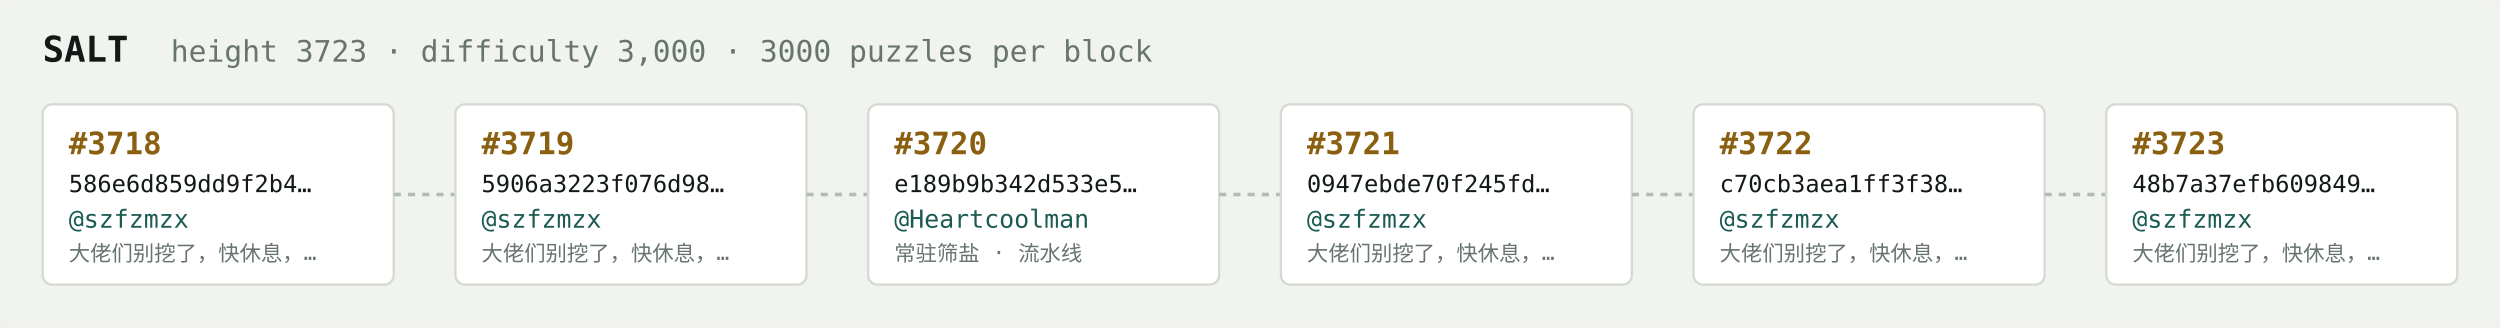
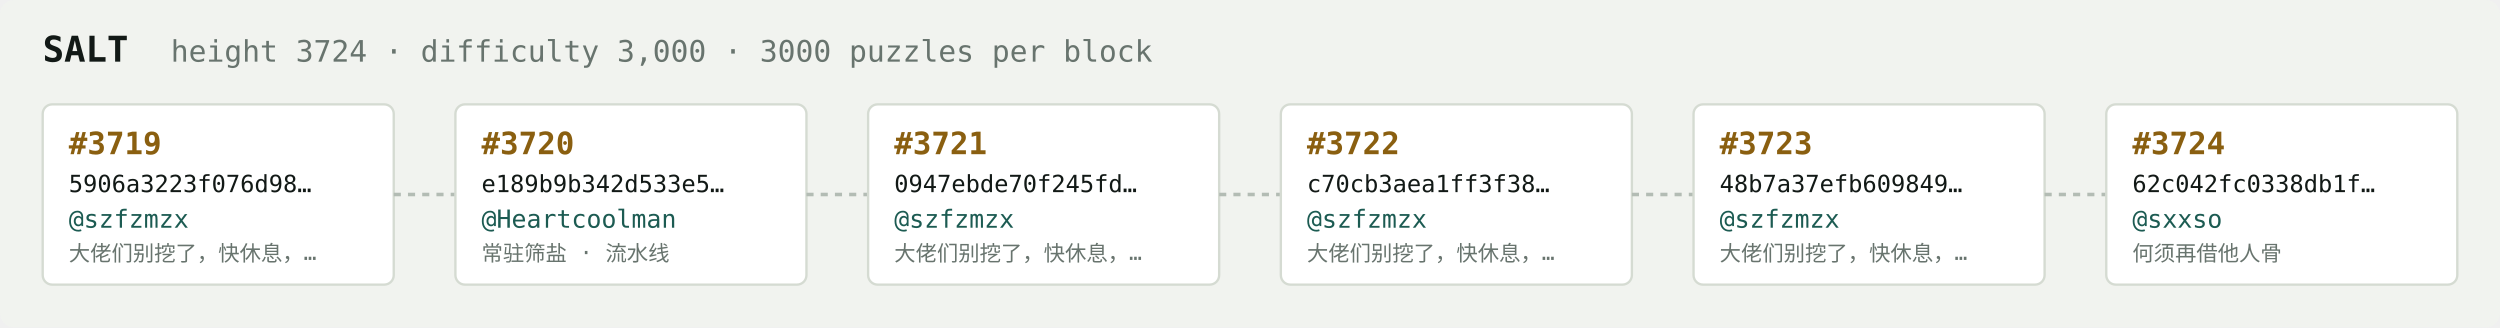
<svg xmlns="http://www.w3.org/2000/svg" width="1054" height="138" viewBox="0 0 1054 138" font-family="ui-monospace,SFMono-Regular,Menlo,monospace">
  <rect fill="#f1f3ef" width="1054" height="138" rx="6" />
  <text x="18" y="26" fill="#121916" font-size="15" font-weight="700">SALT</text>
-   <text x="72" y="26" fill="#68746e" font-size="12.5">height 3723 · difficulty 3,000 · 3000 puzzles per block</text>
+   <text x="72" y="26" fill="#68746e" font-size="12.5">height 3724 · difficulty 3,000 · 3000 puzzles per block</text>
  <rect x="18" y="44" width="148" height="76" rx="4" fill="#ffffff" stroke="#d5dbd2" stroke-width="1" />
-   <text x="29" y="65" fill="#8a5f10" font-size="13" font-weight="700">#3718</text>
-   <text x="29" y="81" fill="#121916" font-size="10">586e6d859dd9f2b4…</text>
+   <text x="29" y="65" fill="#8a5f10" font-size="13" font-weight="700">#3719</text>
+   <text x="29" y="81" fill="#121916" font-size="10">5906a3223f076d98…</text>
  <text x="29" y="96" fill="#1c5b52" font-size="10.5">@szfzmzx</text>
  <text x="29" y="110" fill="#68746e" font-size="9">大佬们别挖了，快休息，…</text>
  <line x1="166" y1="82.0" x2="192" y2="82.0" stroke="#b3bcb4" stroke-width="1.5" stroke-dasharray="3 3" />
  <rect x="192" y="44" width="148" height="76" rx="4" fill="#ffffff" stroke="#d5dbd2" stroke-width="1" />
-   <text x="203" y="65" fill="#8a5f10" font-size="13" font-weight="700">#3719</text>
-   <text x="203" y="81" fill="#121916" font-size="10">5906a3223f076d98…</text>
-   <text x="203" y="96" fill="#1c5b52" font-size="10.5">@szfzmzx</text>
-   <text x="203" y="110" fill="#68746e" font-size="9">大佬们别挖了，快休息，…</text>
+   <text x="203" y="65" fill="#8a5f10" font-size="13" font-weight="700">#3720</text>
+   <text x="203" y="81" fill="#121916" font-size="10">e189b9b342d533e5…</text>
+   <text x="203" y="96" fill="#1c5b52" font-size="10.5">@Heartcoolman</text>
+   <text x="203" y="110" fill="#68746e" font-size="9">常驻筛盐 · 流水线</text>
  <line x1="340" y1="82.0" x2="366" y2="82.0" stroke="#b3bcb4" stroke-width="1.5" stroke-dasharray="3 3" />
  <rect x="366" y="44" width="148" height="76" rx="4" fill="#ffffff" stroke="#d5dbd2" stroke-width="1" />
-   <text x="377" y="65" fill="#8a5f10" font-size="13" font-weight="700">#3720</text>
-   <text x="377" y="81" fill="#121916" font-size="10">e189b9b342d533e5…</text>
-   <text x="377" y="96" fill="#1c5b52" font-size="10.5">@Heartcoolman</text>
-   <text x="377" y="110" fill="#68746e" font-size="9">常驻筛盐 · 流水线</text>
+   <text x="377" y="65" fill="#8a5f10" font-size="13" font-weight="700">#3721</text>
+   <text x="377" y="81" fill="#121916" font-size="10">0947ebde70f245fd…</text>
+   <text x="377" y="96" fill="#1c5b52" font-size="10.5">@szfzmzx</text>
+   <text x="377" y="110" fill="#68746e" font-size="9">大佬们别挖了，快休息，…</text>
  <line x1="514" y1="82.0" x2="540" y2="82.0" stroke="#b3bcb4" stroke-width="1.5" stroke-dasharray="3 3" />
  <rect x="540" y="44" width="148" height="76" rx="4" fill="#ffffff" stroke="#d5dbd2" stroke-width="1" />
-   <text x="551" y="65" fill="#8a5f10" font-size="13" font-weight="700">#3721</text>
-   <text x="551" y="81" fill="#121916" font-size="10">0947ebde70f245fd…</text>
+   <text x="551" y="65" fill="#8a5f10" font-size="13" font-weight="700">#3722</text>
+   <text x="551" y="81" fill="#121916" font-size="10">c70cb3aea1ff3f38…</text>
  <text x="551" y="96" fill="#1c5b52" font-size="10.5">@szfzmzx</text>
  <text x="551" y="110" fill="#68746e" font-size="9">大佬们别挖了，快休息，…</text>
  <line x1="688" y1="82.0" x2="714" y2="82.0" stroke="#b3bcb4" stroke-width="1.5" stroke-dasharray="3 3" />
  <rect x="714" y="44" width="148" height="76" rx="4" fill="#ffffff" stroke="#d5dbd2" stroke-width="1" />
-   <text x="725" y="65" fill="#8a5f10" font-size="13" font-weight="700">#3722</text>
-   <text x="725" y="81" fill="#121916" font-size="10">c70cb3aea1ff3f38…</text>
+   <text x="725" y="65" fill="#8a5f10" font-size="13" font-weight="700">#3723</text>
+   <text x="725" y="81" fill="#121916" font-size="10">48b7a37efb609849…</text>
  <text x="725" y="96" fill="#1c5b52" font-size="10.5">@szfzmzx</text>
  <text x="725" y="110" fill="#68746e" font-size="9">大佬们别挖了，快休息，…</text>
  <line x1="862" y1="82.0" x2="888" y2="82.0" stroke="#b3bcb4" stroke-width="1.5" stroke-dasharray="3 3" />
  <rect x="888" y="44" width="148" height="76" rx="4" fill="#ffffff" stroke="#d5dbd2" stroke-width="1" />
-   <text x="899" y="65" fill="#8a5f10" font-size="13" font-weight="700">#3723</text>
-   <text x="899" y="81" fill="#121916" font-size="10">48b7a37efb609849…</text>
-   <text x="899" y="96" fill="#1c5b52" font-size="10.5">@szfzmzx</text>
-   <text x="899" y="110" fill="#68746e" font-size="9">大佬们别挖了，快休息，…</text>
+   <text x="899" y="65" fill="#8a5f10" font-size="13" font-weight="700">#3724</text>
+   <text x="899" y="81" fill="#121916" font-size="10">62c042fc0338db1f…</text>
+   <text x="899" y="96" fill="#1c5b52" font-size="10.5">@sxxso</text>
+   <text x="899" y="110" fill="#68746e" font-size="9">何须再借他人骨</text>
</svg>
